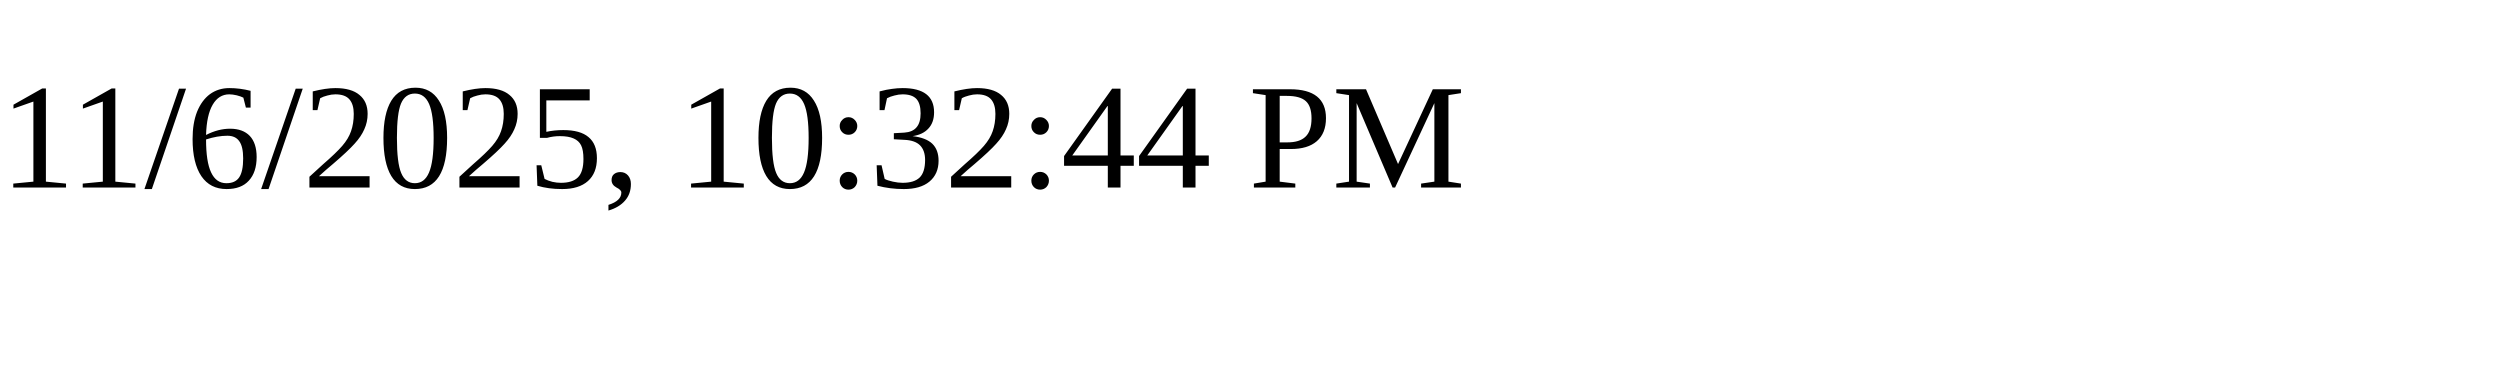
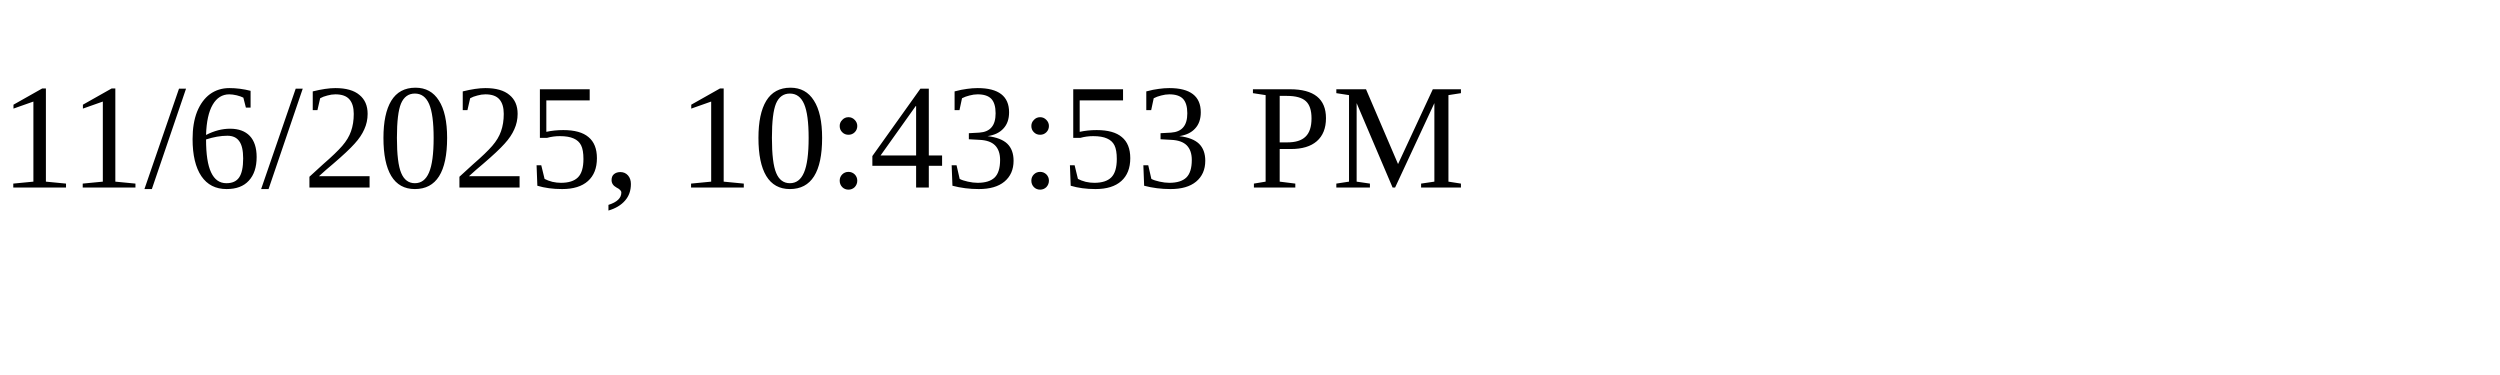
<svg xmlns="http://www.w3.org/2000/svg" height="30" width="200">
-   <text x="0" y="15">11/6/2025, 10:32:44 PM</text>
+   <text x="0" y="15">11/6/2025, 10:43:53 PM</text>
</svg>
